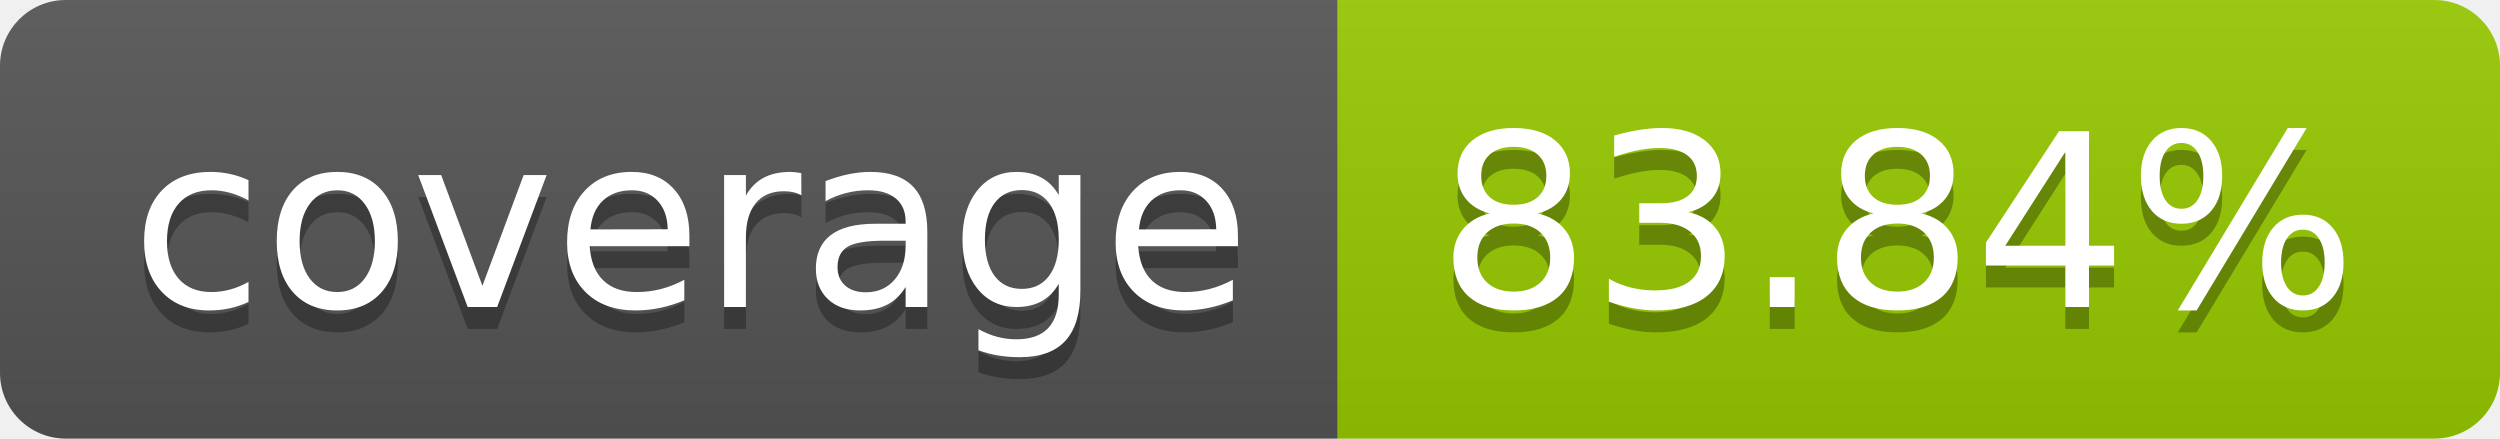
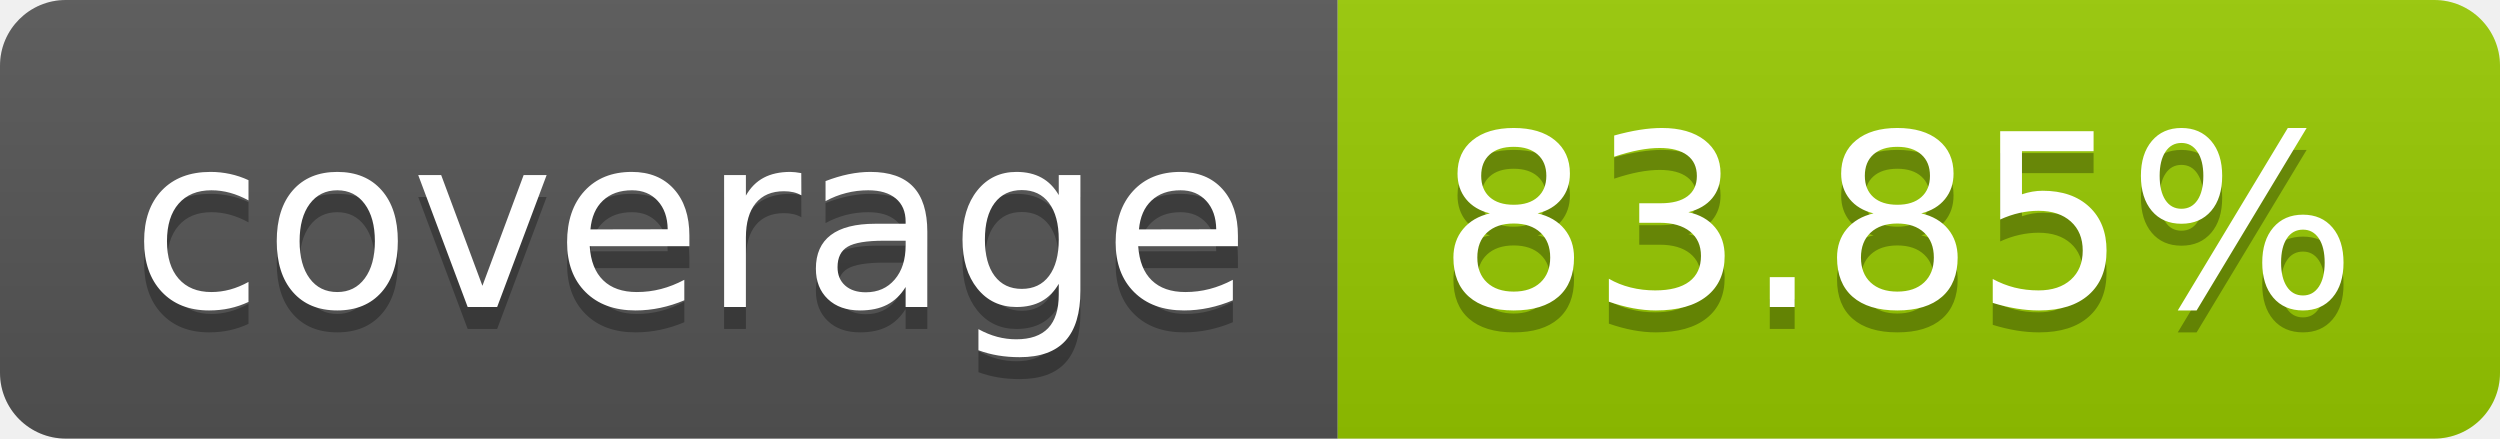
- <svg xmlns="http://www.w3.org/2000/svg" width="114" height="20" role="img" aria-label="coverage: 83.84%">
+ <svg xmlns="http://www.w3.org/2000/svg" width="114" height="20" role="img" aria-label="coverage: 83.85%">
  <linearGradient id="s" x2="0" y2="100%">
    <stop offset="0" stop-color="#bbb" stop-opacity=".1" />
    <stop offset="1" stop-opacity=".1" />
  </linearGradient>
  <clipPath id="r">
    <rect width="114" height="20" rx="3" fill="#fff" />
  </clipPath>
  <g clip-path="url(#r)">
    <rect width="61" height="20" fill="#555" />
    <rect x="61" width="53" height="20" fill="#97ca00" />
    <rect width="114" height="20" fill="url(#s)" />
  </g>
  <g fill="#fff" text-anchor="middle" font-family="Verdana,Geneva,DejaVu Sans,sans-serif" text-rendering="geometricPrecision" font-size="110">
    <text aria-hidden="true" x="315" y="150" fill="#010101" fill-opacity=".3" transform="scale(.1)" textLength="510">coverage</text>
    <text x="315" y="140" transform="scale(.1)" fill="#fff" textLength="510">coverage</text>
-     <text aria-hidden="true" x="865" y="150" fill="#010101" fill-opacity=".3" transform="scale(.1)" textLength="430">83.84%</text>
-     <text x="865" y="140" transform="scale(.1)" fill="#fff" textLength="430">83.84%</text>
+     <text aria-hidden="true" x="865" y="150" fill="#010101" fill-opacity=".3" transform="scale(.1)" textLength="430">83.85%</text>
+     <text x="865" y="140" transform="scale(.1)" fill="#fff" textLength="430">83.85%</text>
  </g>
</svg>
